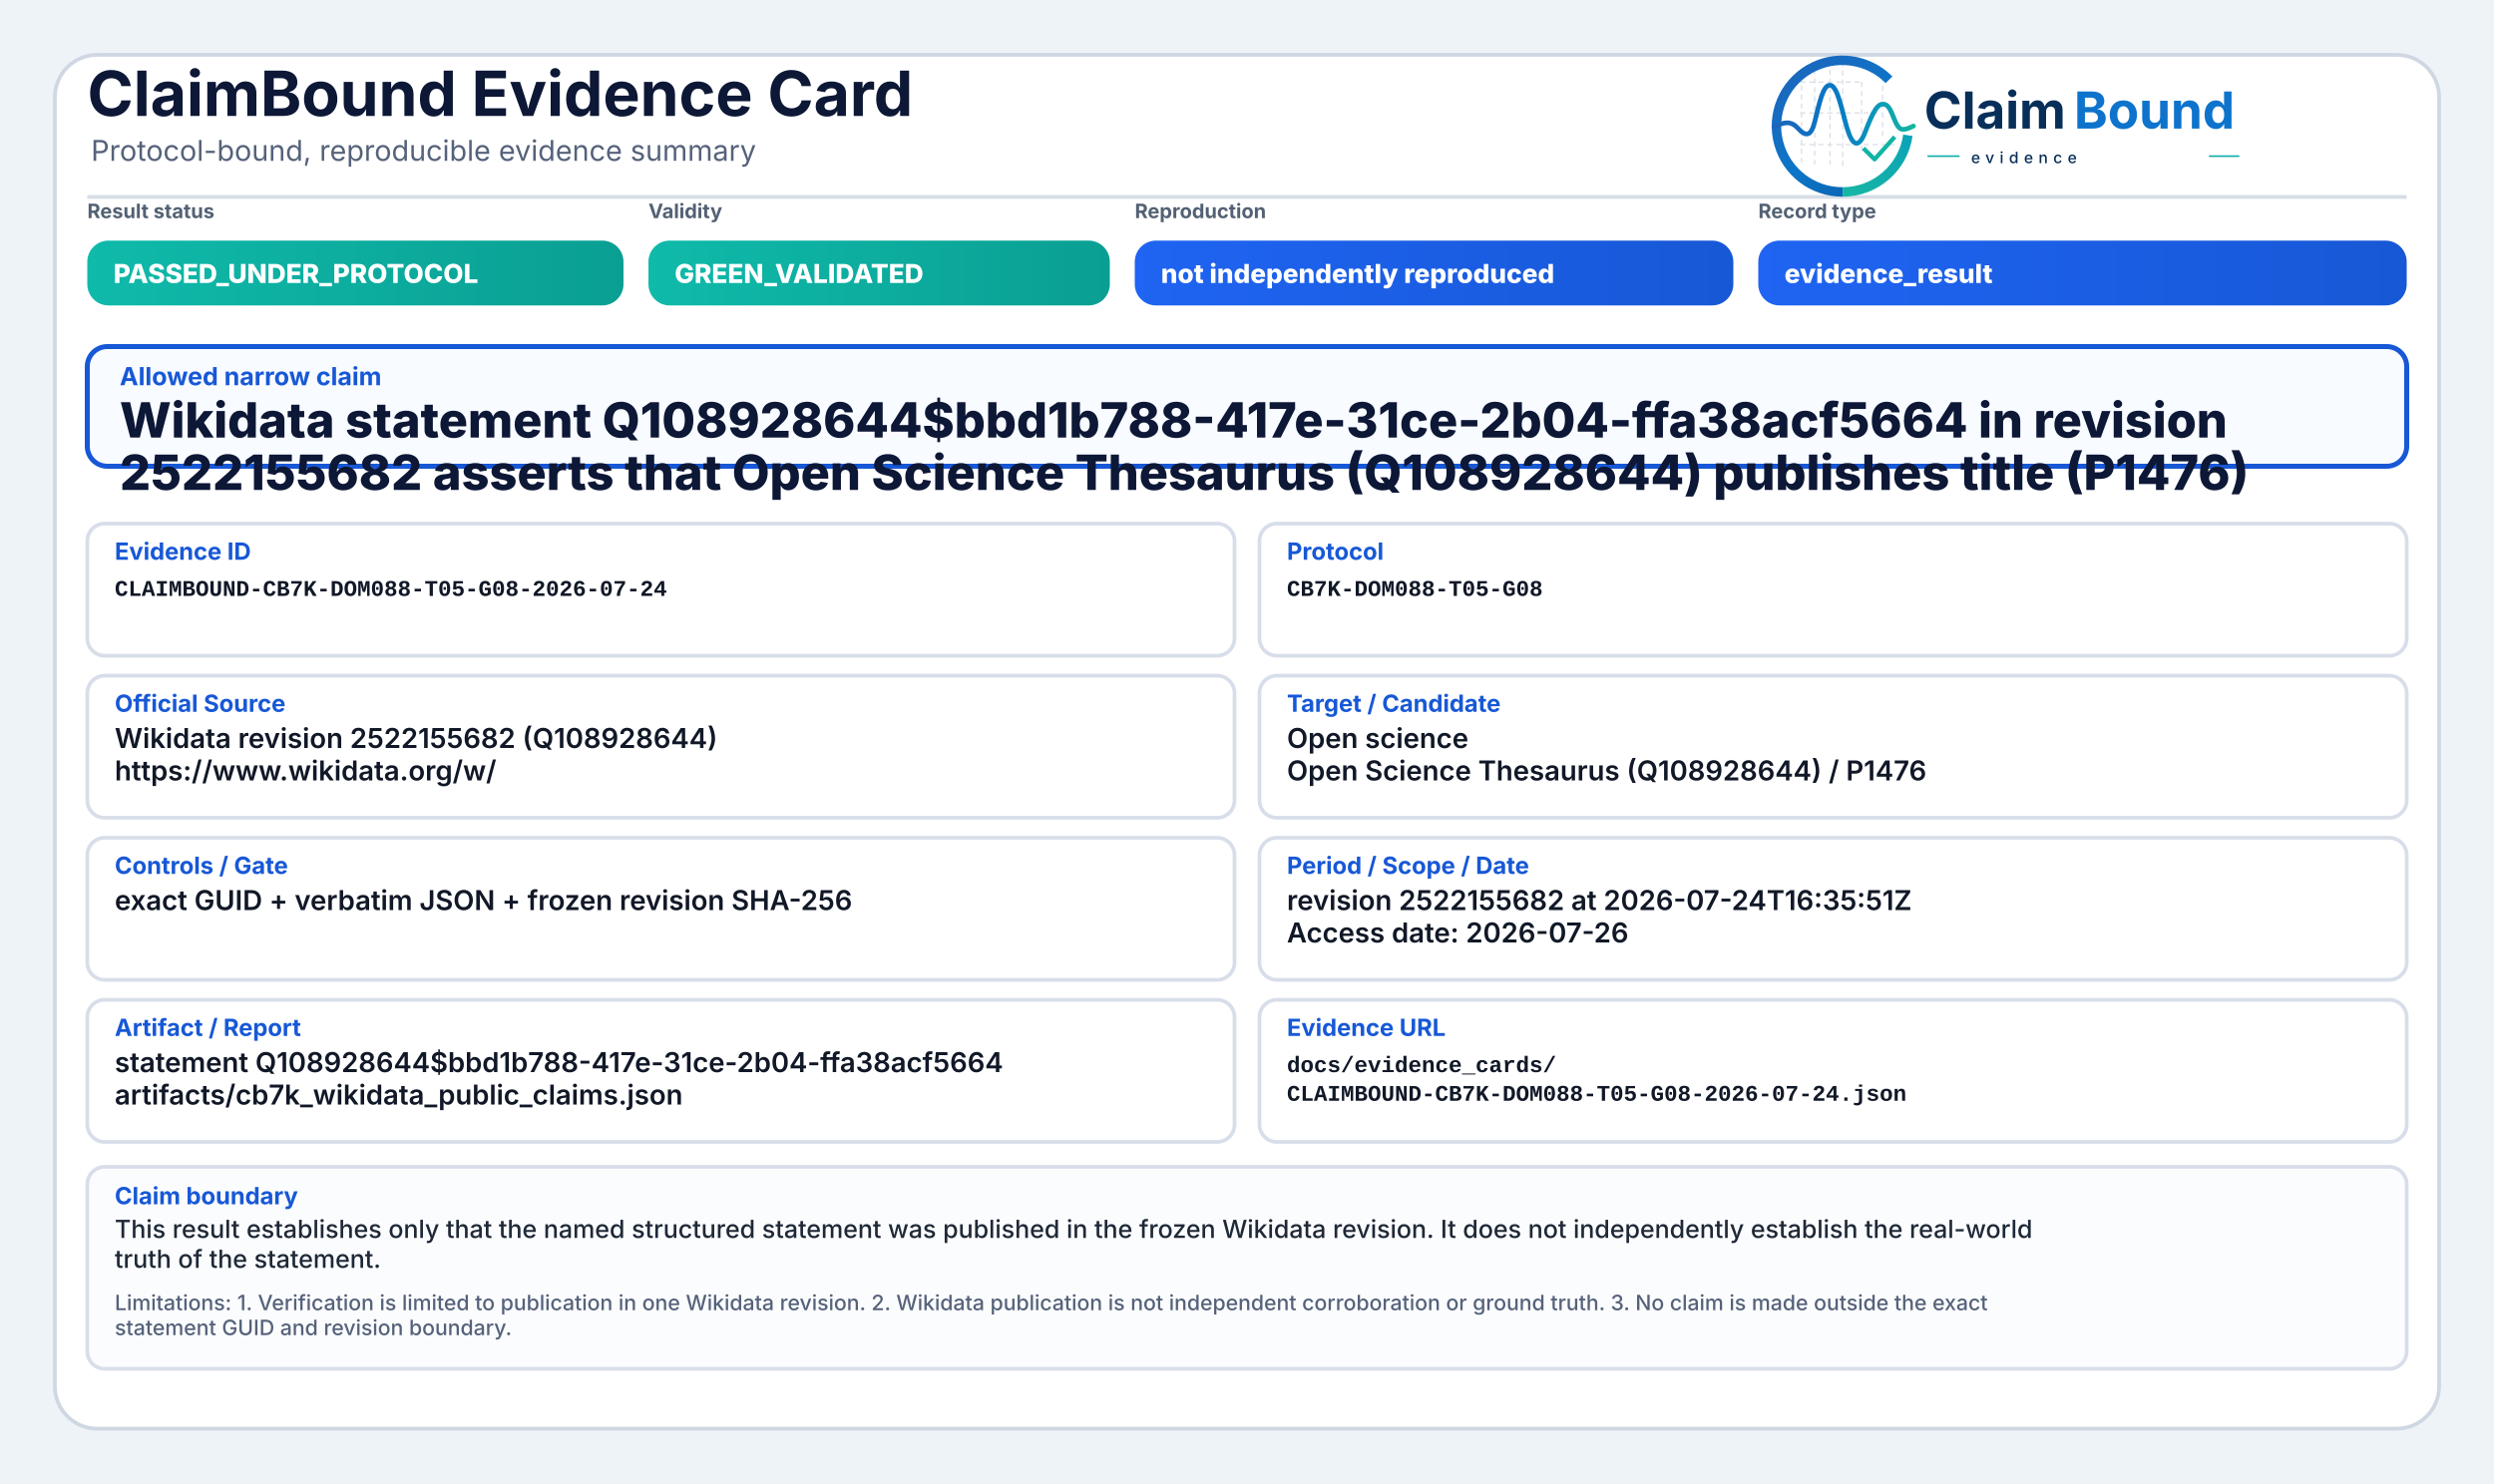
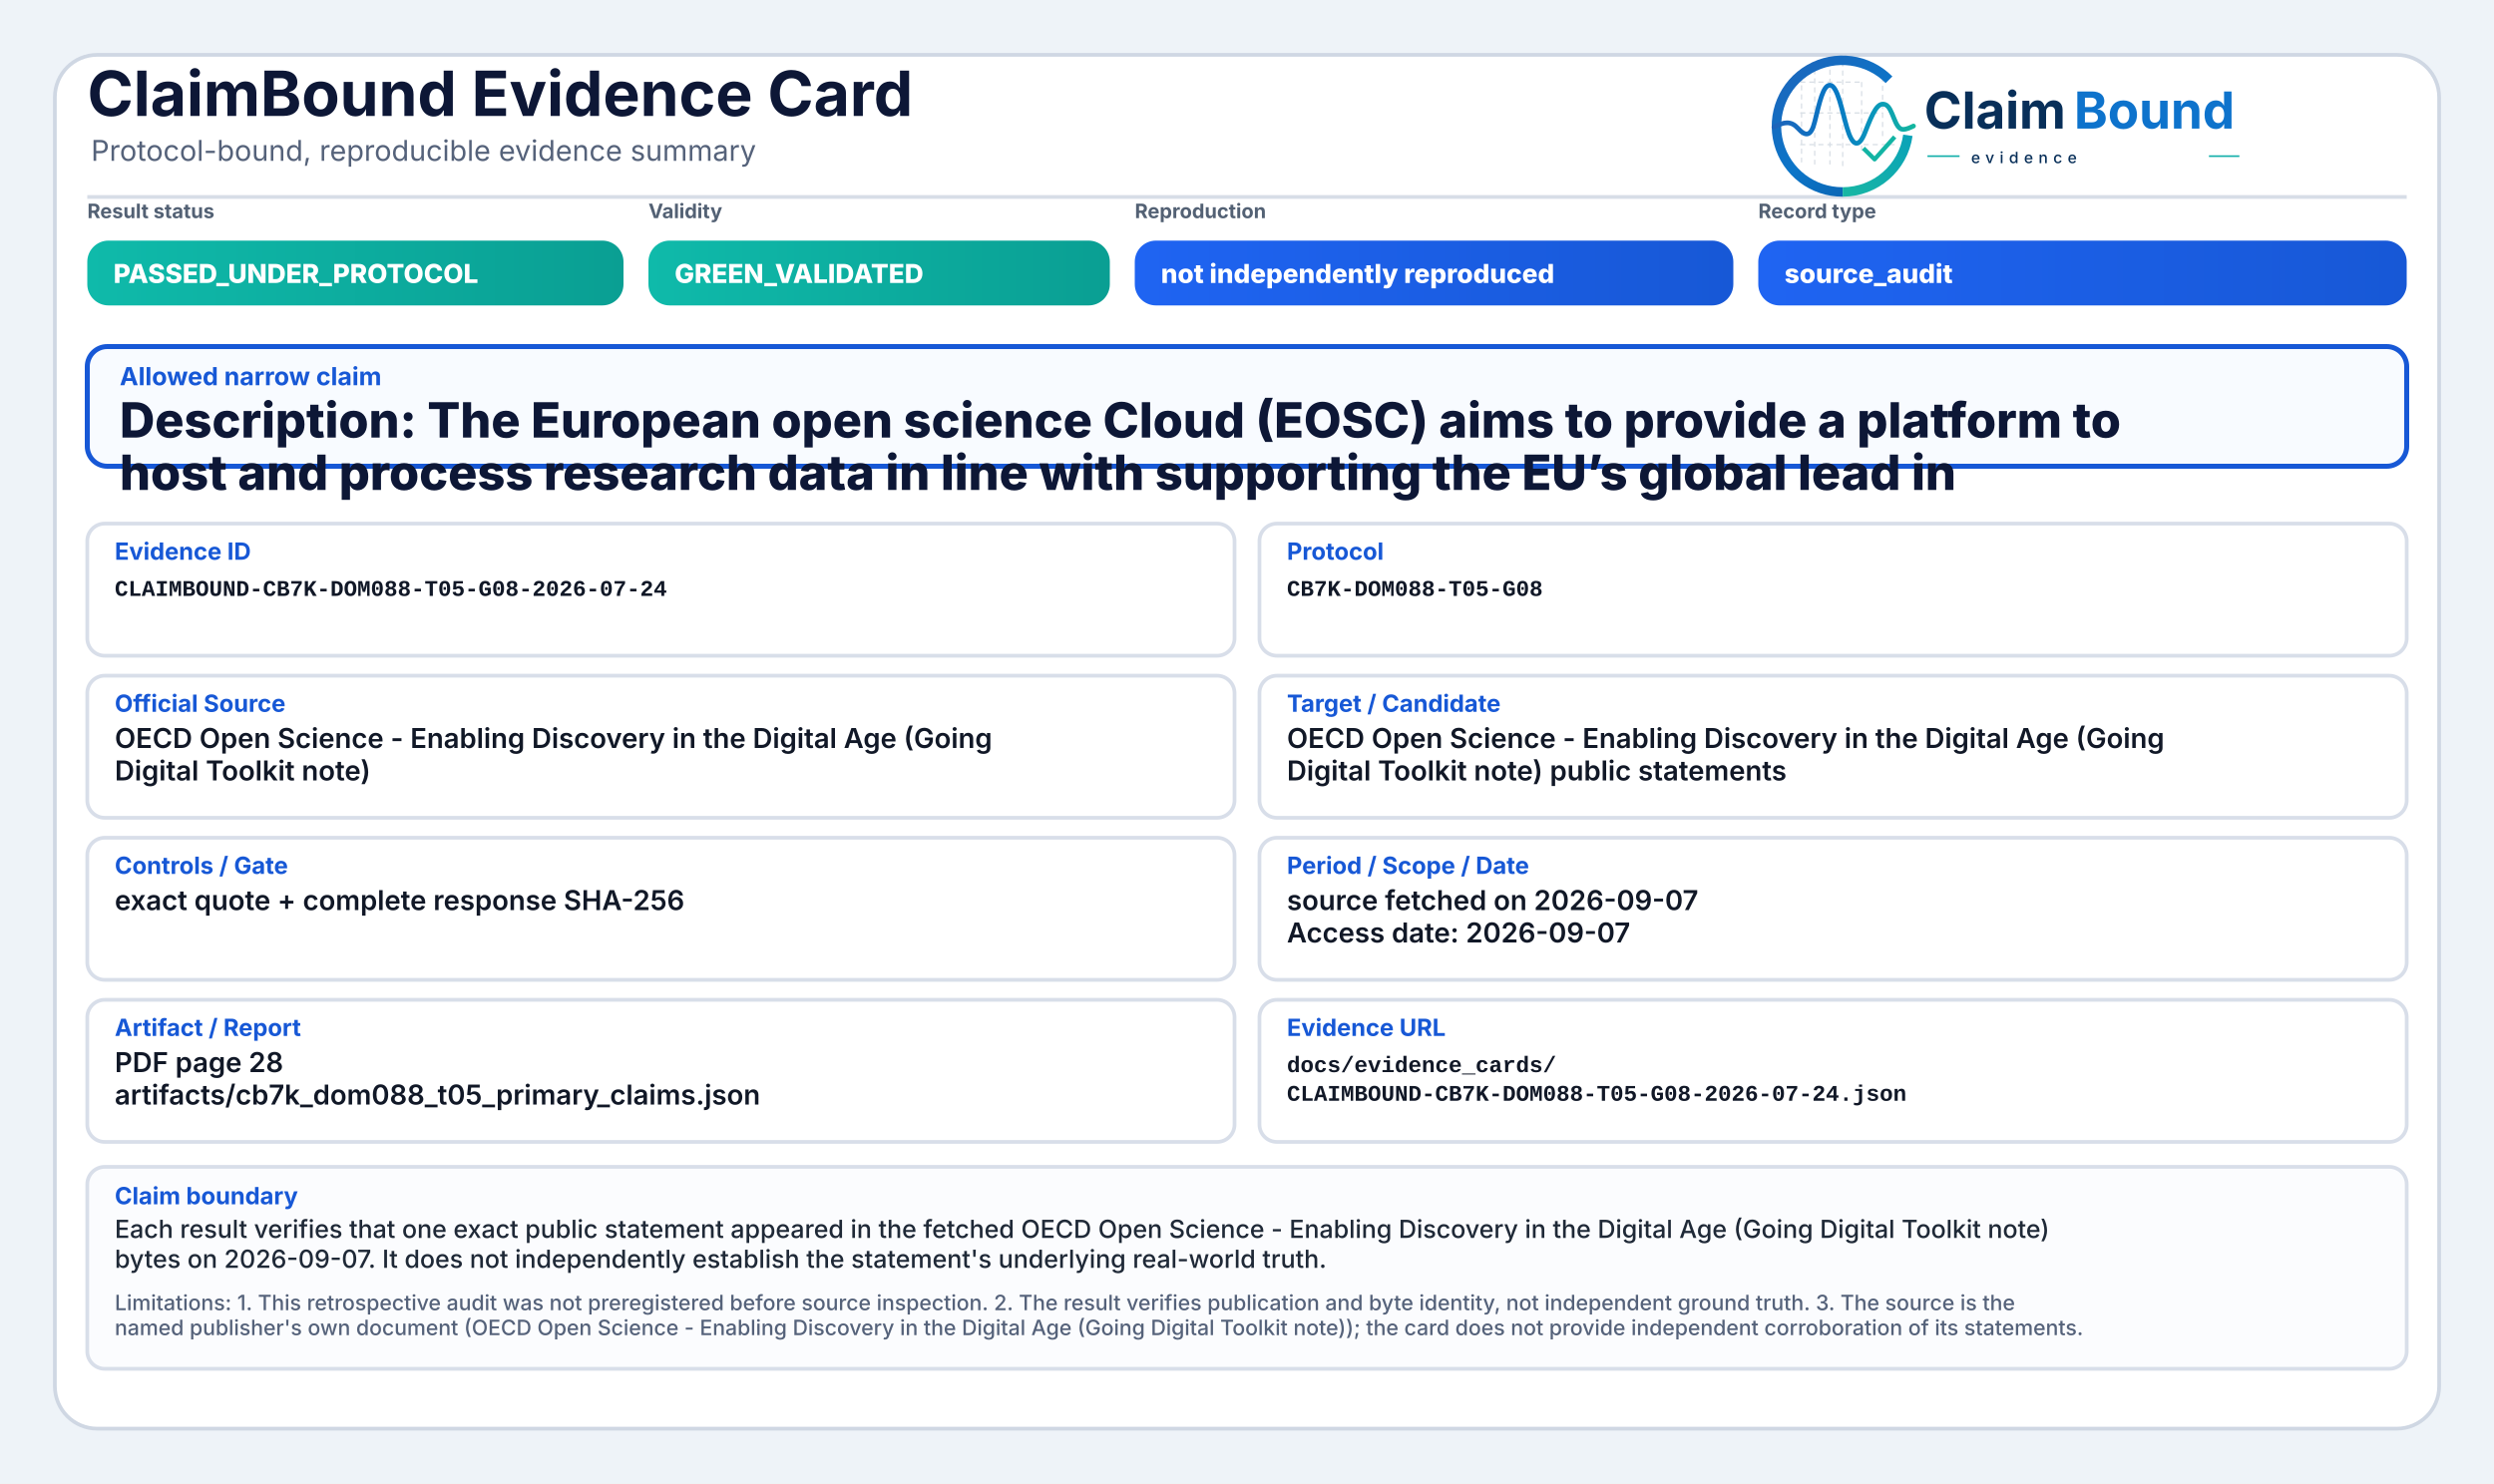
<svg xmlns="http://www.w3.org/2000/svg" width="2000" height="1190" viewBox="0 0 2000 1190" role="img" aria-label="ClaimBound Evidence Card">
  <defs>
    <linearGradient id="greenGrad" x1="0" y1="0" x2="1" y2="0">
      <stop offset="0%" stop-color="#0fbaaa" />
      <stop offset="100%" stop-color="#0a9f93" />
    </linearGradient>
    <linearGradient id="yellowGrad" x1="0" y1="0" x2="1" y2="0">
      <stop offset="0%" stop-color="#fbbf24" />
      <stop offset="100%" stop-color="#d97706" />
    </linearGradient>
    <linearGradient id="amberGrad" x1="0" y1="0" x2="1" y2="0">
      <stop offset="0%" stop-color="#f97316" />
      <stop offset="100%" stop-color="#c2410c" />
    </linearGradient>
    <linearGradient id="redGrad" x1="0" y1="0" x2="1" y2="0">
      <stop offset="0%" stop-color="#ef4444" />
      <stop offset="100%" stop-color="#b91c1c" />
    </linearGradient>
    <linearGradient id="grayGrad" x1="0" y1="0" x2="1" y2="0">
      <stop offset="0%" stop-color="#64748b" />
      <stop offset="100%" stop-color="#475569" />
    </linearGradient>
    <linearGradient id="blueGrad" x1="0" y1="0" x2="1" y2="0">
      <stop offset="0%" stop-color="#1f64f2" />
      <stop offset="100%" stop-color="#1758d6" />
    </linearGradient>
    <linearGradient id="logoRingBlue" x1="73" y1="453" x2="348" y2="793" gradientUnits="userSpaceOnUse">
      <stop offset="0" stop-color="#1E64BA" />
      <stop offset="0.55" stop-color="#0C75C8" />
      <stop offset="1" stop-color="#0A5FAB" />
    </linearGradient>
    <linearGradient id="logoRingTeal" x1="221" y1="792" x2="403" y2="594" gradientUnits="userSpaceOnUse">
      <stop offset="0" stop-color="#18B7A3" />
      <stop offset="1" stop-color="#089EBC" />
    </linearGradient>
    <linearGradient id="logoSignalGradient" x1="61" y1="628" x2="404" y2="628" gradientUnits="userSpaceOnUse">
      <stop offset="0" stop-color="#1E64BA" />
      <stop offset="0.43" stop-color="#0877C4" />
      <stop offset="0.72" stop-color="#0A97BB" />
      <stop offset="1" stop-color="#14B69E" />
    </linearGradient>
  </defs>
  <rect x="0" y="0" width="2000" height="1190" fill="#eef3f8" />
  <rect x="44" y="44" width="1912" height="1102" rx="34" fill="#ffffff" stroke="#cfd7e3" stroke-width="3" />
  <path d="M70 158 H1930" stroke="#d7dde7" stroke-width="3" />
  <text x="70" y="93" font-family="Inter, Segoe UI, Arial, sans-serif" font-size="50" font-weight="750" fill="#0d1736">ClaimBound Evidence Card</text>
  <text x="73" y="129" font-family="Inter, Segoe UI, Arial, sans-serif" font-size="23" font-weight="400" fill="#55627a">Protocol-bound, reproducible evidence summary</text>
  <g aria-label="ClaimBound evidence logo" transform="translate(1415,52) scale(0.33) translate(-40,-478)">
    <g stroke-linecap="butt" stroke-linejoin="round">
      <g stroke="#CBD3DC" stroke-width="3.2" stroke-linecap="round" stroke-dasharray="10 12" opacity="0.72">
        <path d="M130 507V714" />
        <path d="M162 490V719" />
        <path d="M199 491V719" />
        <path d="M230 471V726" />
        <path d="M276 521V690" />
        <path d="M327 508V650" />
        <path d="M128 520H277" />
        <path d="M128 595H327" />
        <path d="M128 672H355" />
      </g>
      <path d="M342.6 514.3A160 160 0 1 0 230 787" fill="none" stroke="url(#logoRingBlue)" stroke-width="23" />
      <path d="M230 787A160 160 0 0 0 388.4 649.3" fill="none" stroke="url(#logoRingTeal)" stroke-width="23" />
      <path d="M63 629.5C87 616.4 104.3 613.6 121.2 632.2C140.7 653.8 153.4 651.6 162.1 616.2C173.8 568.5 182.5 527.5 198.9 527.5C217.5 527.5 228.4 590.6 240.3 630.8C253.4 675.4 268.6 682.8 284.6 641.5C303.5 592.9 315.2 567.6 333.7 574.7C352.6 582 355.7 635.1 376.6 634.9C386.2 634.8 394 630.4 402 626.8" fill="none" stroke="url(#logoSignalGradient)" stroke-width="11.5" stroke-linecap="round" />
      <path d="M284 684.5L307.5 707.7L353 657" fill="none" stroke="#12B4A4" stroke-width="10.5" stroke-linecap="square" />
    </g>
    <text x="428" y="633" font-family="Inter, Segoe UI, Arial, sans-serif" font-size="124" font-weight="750" fill="#082F59" text-rendering="geometricPrecision">Claim</text>
    <text x="792" y="633" font-family="Inter, Segoe UI, Arial, sans-serif" font-size="124" font-weight="750" fill="#0E73CC" text-rendering="geometricPrecision">Bound</text>
    <line x1="436" y1="700" x2="514" y2="700" stroke="#11AFA9" stroke-width="4" />
    <text x="542" y="717" font-family="Inter, Segoe UI, Arial, sans-serif" font-size="38" font-weight="500" letter-spacing="13" fill="#082F59">evidence</text>
    <line x1="1120" y1="700" x2="1194" y2="700" stroke="#11AFA9" stroke-width="4" />
  </g>
  <text x="70" y="175" font-family="Inter, Segoe UI, Arial, sans-serif" font-size="16" font-weight="650" fill="#536174">Result status</text>
  <rect x="70" y="193" width="430" height="52" rx="17" fill="url(#greenGrad)" />
  <text x="91" y="227" font-family="Inter, Segoe UI, Arial, sans-serif" font-size="21" font-weight="800" fill="#ffffff">PASSED_UNDER_PROTOCOL</text>
  <text x="520" y="175" font-family="Inter, Segoe UI, Arial, sans-serif" font-size="16" font-weight="650" fill="#536174">Validity</text>
  <rect x="520" y="193" width="370" height="52" rx="17" fill="url(#greenGrad)" />
  <text x="541" y="227" font-family="Inter, Segoe UI, Arial, sans-serif" font-size="21" font-weight="800" fill="#ffffff">GREEN_VALIDATED</text>
  <text x="910" y="175" font-family="Inter, Segoe UI, Arial, sans-serif" font-size="16" font-weight="650" fill="#536174">Reproduction</text>
  <rect x="910" y="193" width="480" height="52" rx="17" fill="url(#blueGrad)" />
  <text x="931" y="227" font-family="Inter, Segoe UI, Arial, sans-serif" font-size="21" font-weight="800" fill="#ffffff">not independently reproduced</text>
  <text x="1410" y="175" font-family="Inter, Segoe UI, Arial, sans-serif" font-size="16" font-weight="650" fill="#536174">Record type</text>
  <rect x="1410" y="193" width="520" height="52" rx="17" fill="url(#blueGrad)" />
-   <text x="1431" y="227" font-family="Inter, Segoe UI, Arial, sans-serif" font-size="21" font-weight="800" fill="#ffffff">evidence_result</text>
+   <text x="1431" y="227" font-family="Inter, Segoe UI, Arial, sans-serif" font-size="21" font-weight="800" fill="#ffffff">source_audit</text>
  <rect x="70" y="278" width="1860" height="96" rx="16" fill="#f8fbff" stroke="#1758d6" stroke-width="4" />
  <text x="96" y="309" font-family="Inter, Segoe UI, Arial, sans-serif" font-size="20" font-weight="750" fill="#1758d6">Allowed narrow claim</text>
-   <text x="96" y="351" font-family="Inter, Segoe UI, Arial, sans-serif" font-size="39" font-weight="800" fill="#0d1736">Wikidata statement Q108928644$bbd1b788-417e-31ce-2b04-ffa38acf5664 in revision</text>
-   <text x="96" y="393" font-family="Inter, Segoe UI, Arial, sans-serif" font-size="39" font-weight="800" fill="#0d1736">2522155682 asserts that Open Science Thesaurus (Q108928644) publishes title (P1476)</text>
+   <text x="96" y="351" font-family="Inter, Segoe UI, Arial, sans-serif" font-size="39" font-weight="800" fill="#0d1736">Description: The European open science Cloud (EOSC) aims to provide a platform to</text>
+   <text x="96" y="393" font-family="Inter, Segoe UI, Arial, sans-serif" font-size="39" font-weight="800" fill="#0d1736">host and process research data in line with supporting the EU’s global lead in</text>
  <rect x="70" y="420" width="920" height="106" rx="14" fill="#ffffff" stroke="#d8dee9" stroke-width="3" />
  <text x="92" y="449" font-family="Inter, Segoe UI, Arial, sans-serif" font-size="19" font-weight="750" fill="#1758d6">Evidence ID</text>
  <text x="92" y="478" font-family="SFMono-Regular, Consolas, Liberation Mono, monospace" font-size="18" font-weight="600" fill="#111827">CLAIMBOUND-CB7K-DOM088-T05-G08-2026-07-24</text>
  <rect x="1010" y="420" width="920" height="106" rx="14" fill="#ffffff" stroke="#d8dee9" stroke-width="3" />
  <text x="1032" y="449" font-family="Inter, Segoe UI, Arial, sans-serif" font-size="19" font-weight="750" fill="#1758d6">Protocol</text>
  <text x="1032" y="478" font-family="SFMono-Regular, Consolas, Liberation Mono, monospace" font-size="18" font-weight="600" fill="#111827">CB7K-DOM088-T05-G08</text>
  <rect x="70" y="542" width="920" height="114" rx="14" fill="#ffffff" stroke="#d8dee9" stroke-width="3" />
  <text x="92" y="571" font-family="Inter, Segoe UI, Arial, sans-serif" font-size="19" font-weight="750" fill="#1758d6">Official Source</text>
-   <text x="92" y="600" font-family="Inter, Segoe UI, Arial, sans-serif" font-size="22" font-weight="600" fill="#111827">Wikidata revision 2522155682 (Q108928644)</text>
-   <text x="92" y="626" font-family="Inter, Segoe UI, Arial, sans-serif" font-size="22" font-weight="600" fill="#111827">https://www.wikidata.org/w/</text>
+   <text x="92" y="600" font-family="Inter, Segoe UI, Arial, sans-serif" font-size="22" font-weight="600" fill="#111827">OECD Open Science - Enabling Discovery in the Digital Age (Going</text>
+   <text x="92" y="626" font-family="Inter, Segoe UI, Arial, sans-serif" font-size="22" font-weight="600" fill="#111827">Digital Toolkit note)</text>
  <rect x="1010" y="542" width="920" height="114" rx="14" fill="#ffffff" stroke="#d8dee9" stroke-width="3" />
  <text x="1032" y="571" font-family="Inter, Segoe UI, Arial, sans-serif" font-size="19" font-weight="750" fill="#1758d6">Target / Candidate</text>
-   <text x="1032" y="600" font-family="Inter, Segoe UI, Arial, sans-serif" font-size="22" font-weight="600" fill="#111827">Open science</text>
-   <text x="1032" y="626" font-family="Inter, Segoe UI, Arial, sans-serif" font-size="22" font-weight="600" fill="#111827">Open Science Thesaurus (Q108928644) / P1476</text>
+   <text x="1032" y="600" font-family="Inter, Segoe UI, Arial, sans-serif" font-size="22" font-weight="600" fill="#111827">OECD Open Science - Enabling Discovery in the Digital Age (Going</text>
+   <text x="1032" y="626" font-family="Inter, Segoe UI, Arial, sans-serif" font-size="22" font-weight="600" fill="#111827">Digital Toolkit note) public statements</text>
  <rect x="70" y="672" width="920" height="114" rx="14" fill="#ffffff" stroke="#d8dee9" stroke-width="3" />
  <text x="92" y="701" font-family="Inter, Segoe UI, Arial, sans-serif" font-size="19" font-weight="750" fill="#1758d6">Controls / Gate</text>
-   <text x="92" y="730" font-family="Inter, Segoe UI, Arial, sans-serif" font-size="22" font-weight="600" fill="#111827">exact GUID + verbatim JSON + frozen revision SHA-256</text>
+   <text x="92" y="730" font-family="Inter, Segoe UI, Arial, sans-serif" font-size="22" font-weight="600" fill="#111827">exact quote + complete response SHA-256</text>
  <rect x="1010" y="672" width="920" height="114" rx="14" fill="#ffffff" stroke="#d8dee9" stroke-width="3" />
  <text x="1032" y="701" font-family="Inter, Segoe UI, Arial, sans-serif" font-size="19" font-weight="750" fill="#1758d6">Period / Scope / Date</text>
-   <text x="1032" y="730" font-family="Inter, Segoe UI, Arial, sans-serif" font-size="22" font-weight="600" fill="#111827">revision 2522155682 at 2026-07-24T16:35:51Z</text>
-   <text x="1032" y="756" font-family="Inter, Segoe UI, Arial, sans-serif" font-size="22" font-weight="600" fill="#111827">Access date: 2026-07-26</text>
+   <text x="1032" y="730" font-family="Inter, Segoe UI, Arial, sans-serif" font-size="22" font-weight="600" fill="#111827">source fetched on 2026-09-07</text>
+   <text x="1032" y="756" font-family="Inter, Segoe UI, Arial, sans-serif" font-size="22" font-weight="600" fill="#111827">Access date: 2026-09-07</text>
  <rect x="70" y="802" width="920" height="114" rx="14" fill="#ffffff" stroke="#d8dee9" stroke-width="3" />
  <text x="92" y="831" font-family="Inter, Segoe UI, Arial, sans-serif" font-size="19" font-weight="750" fill="#1758d6">Artifact / Report</text>
-   <text x="92" y="860" font-family="Inter, Segoe UI, Arial, sans-serif" font-size="22" font-weight="600" fill="#111827">statement Q108928644$bbd1b788-417e-31ce-2b04-ffa38acf5664</text>
-   <text x="92" y="886" font-family="Inter, Segoe UI, Arial, sans-serif" font-size="22" font-weight="600" fill="#111827">artifacts/cb7k_wikidata_public_claims.json</text>
+   <text x="92" y="860" font-family="Inter, Segoe UI, Arial, sans-serif" font-size="22" font-weight="600" fill="#111827">PDF page 28</text>
+   <text x="92" y="886" font-family="Inter, Segoe UI, Arial, sans-serif" font-size="22" font-weight="600" fill="#111827">artifacts/cb7k_dom088_t05_primary_claims.json</text>
  <rect x="1010" y="802" width="920" height="114" rx="14" fill="#ffffff" stroke="#d8dee9" stroke-width="3" />
  <text x="1032" y="831" font-family="Inter, Segoe UI, Arial, sans-serif" font-size="19" font-weight="750" fill="#1758d6">Evidence URL</text>
  <text x="1032" y="860" font-family="SFMono-Regular, Consolas, Liberation Mono, monospace" font-size="18" font-weight="600" fill="#111827">docs/evidence_cards/</text>
  <text x="1032" y="883" font-family="SFMono-Regular, Consolas, Liberation Mono, monospace" font-size="18" font-weight="600" fill="#111827">CLAIMBOUND-CB7K-DOM088-T05-G08-2026-07-24.json</text>
  <rect x="70" y="936" width="1860" height="162" rx="14" fill="#fbfcfe" stroke="#d8dee9" stroke-width="3" />
  <text x="92" y="966" font-family="Inter, Segoe UI, Arial, sans-serif" font-size="19" font-weight="750" fill="#1758d6">Claim boundary</text>
-   <text x="92" y="993" font-family="Inter, Segoe UI, Arial, sans-serif" font-size="20" font-weight="500" fill="#1f2937">This result establishes only that the named structured statement was published in the frozen Wikidata revision. It does not independently establish the real-world</text>
-   <text x="92" y="1017" font-family="Inter, Segoe UI, Arial, sans-serif" font-size="20" font-weight="500" fill="#1f2937">truth of the statement.</text>
-   <text x="92" y="1051" font-family="Inter, Segoe UI, Arial, sans-serif" font-size="17" font-weight="500" fill="#55627a">Limitations: 1. Verification is limited to publication in one Wikidata revision. 2. Wikidata publication is not independent corroboration or ground truth. 3. No claim is made outside the exact</text>
-   <text x="92" y="1071" font-family="Inter, Segoe UI, Arial, sans-serif" font-size="17" font-weight="500" fill="#55627a">statement GUID and revision boundary.</text>
+   <text x="92" y="993" font-family="Inter, Segoe UI, Arial, sans-serif" font-size="20" font-weight="500" fill="#1f2937">Each result verifies that one exact public statement appeared in the fetched OECD Open Science - Enabling Discovery in the Digital Age (Going Digital Toolkit note)</text>
+   <text x="92" y="1017" font-family="Inter, Segoe UI, Arial, sans-serif" font-size="20" font-weight="500" fill="#1f2937">bytes on 2026-09-07. It does not independently establish the statement's underlying real-world truth.</text>
+   <text x="92" y="1051" font-family="Inter, Segoe UI, Arial, sans-serif" font-size="17" font-weight="500" fill="#55627a">Limitations: 1. This retrospective audit was not preregistered before source inspection. 2. The result verifies publication and byte identity, not independent ground truth. 3. The source is the</text>
+   <text x="92" y="1071" font-family="Inter, Segoe UI, Arial, sans-serif" font-size="17" font-weight="500" fill="#55627a">named publisher's own document (OECD Open Science - Enabling Discovery in the Digital Age (Going Digital Toolkit note)); the card does not provide independent corroboration of its statements.</text>
</svg>
